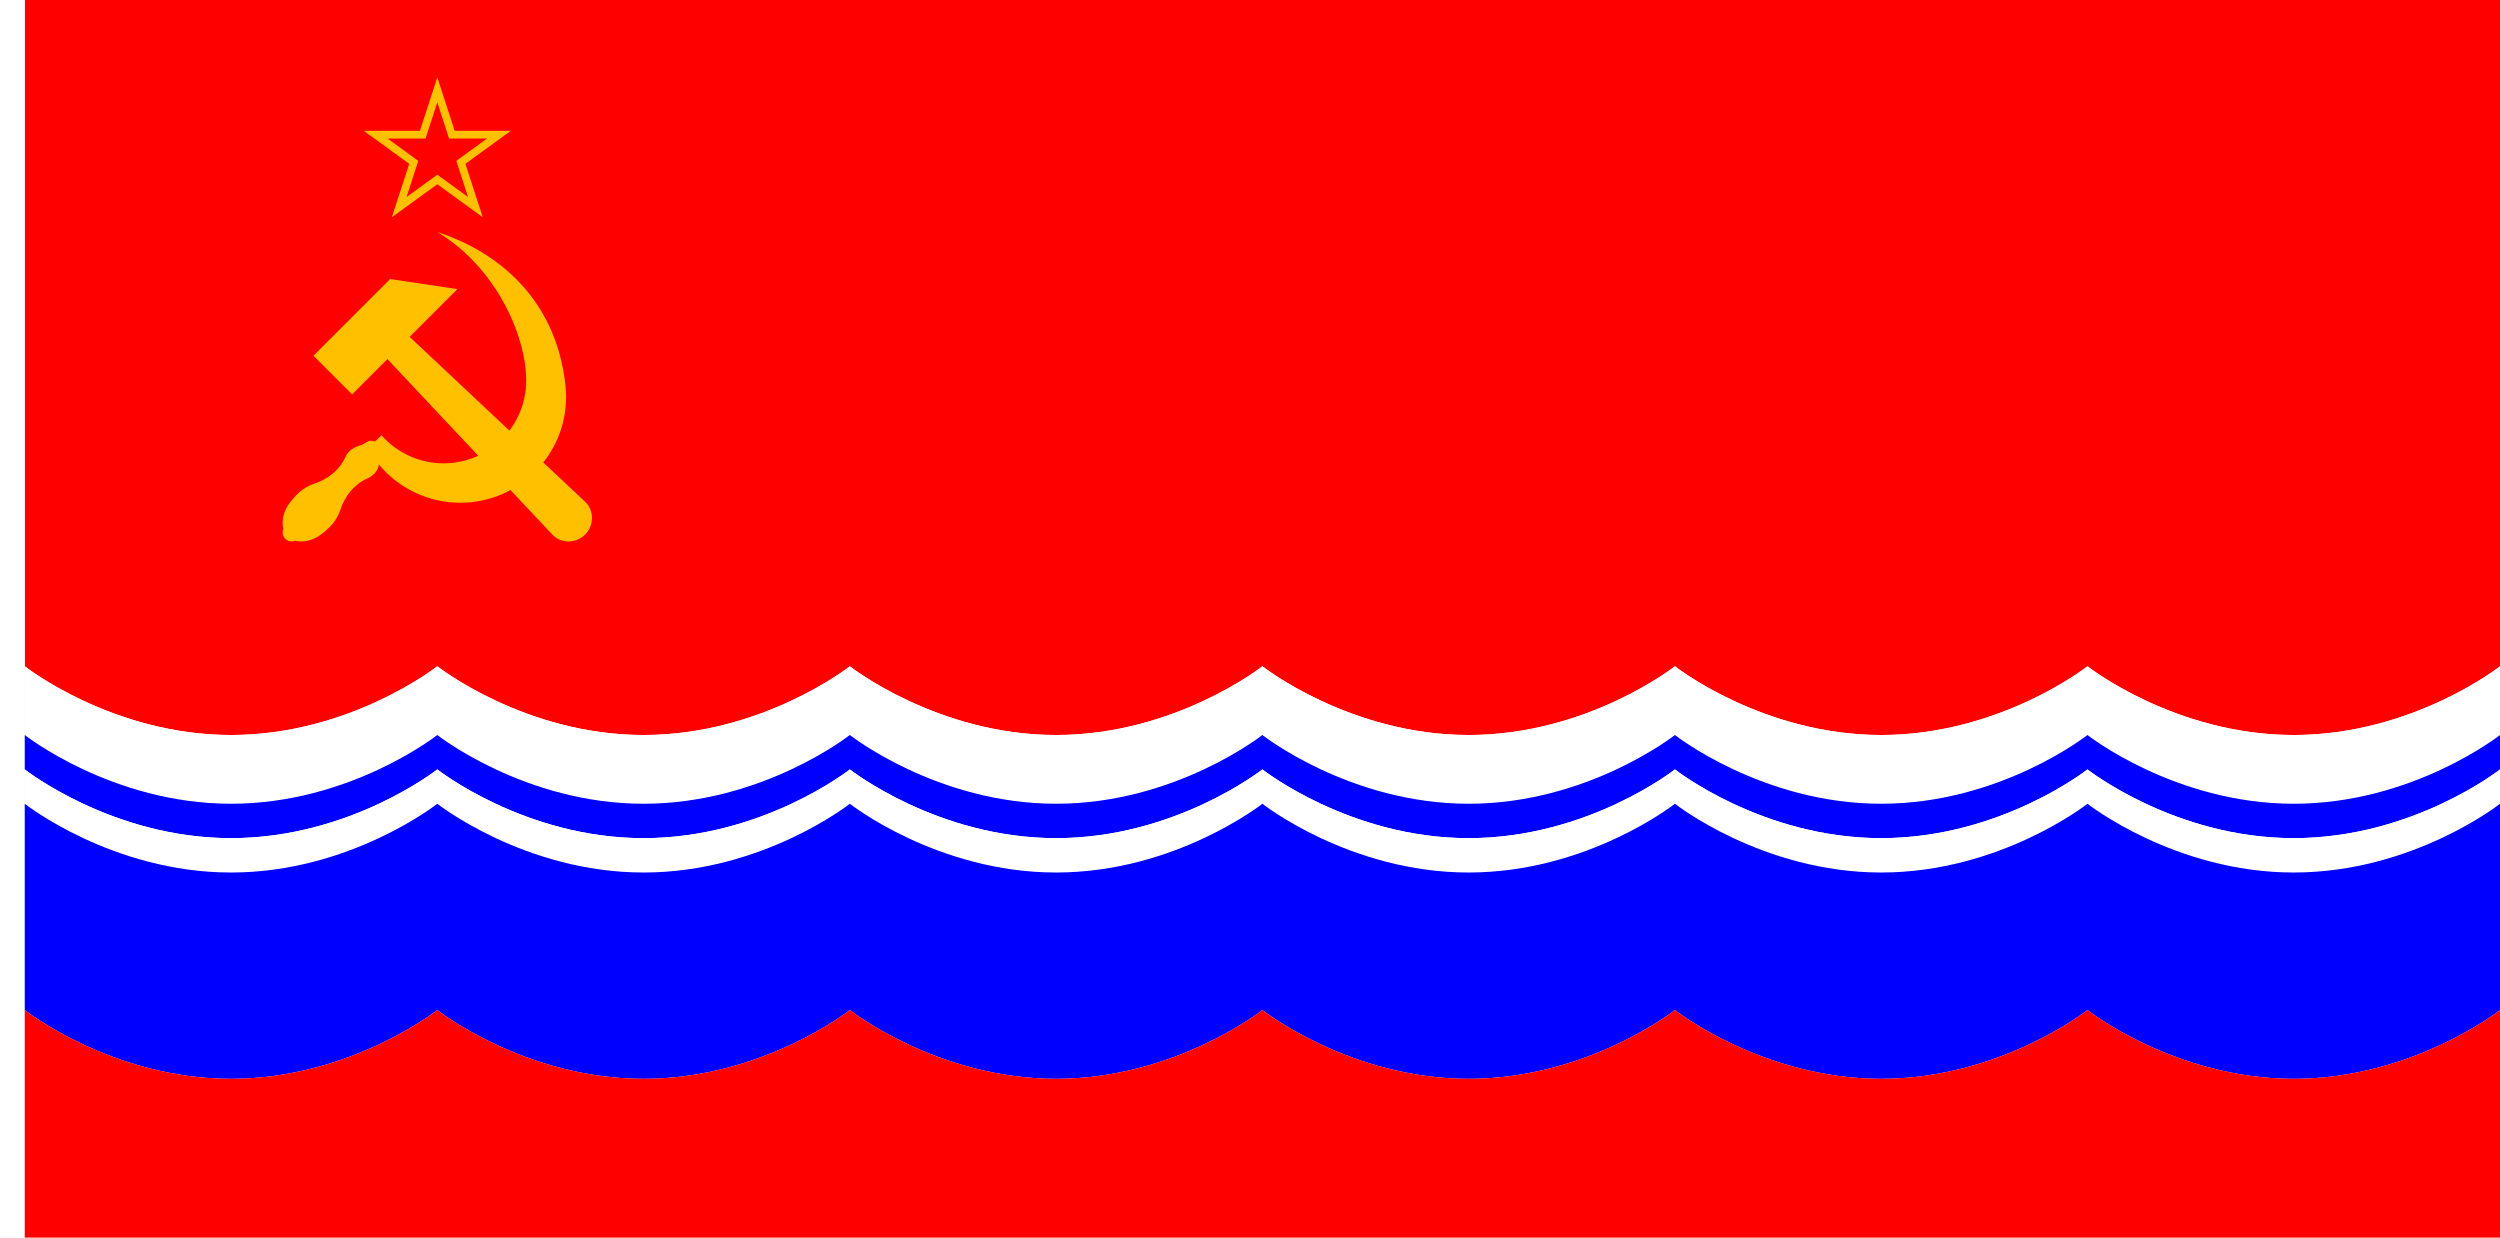
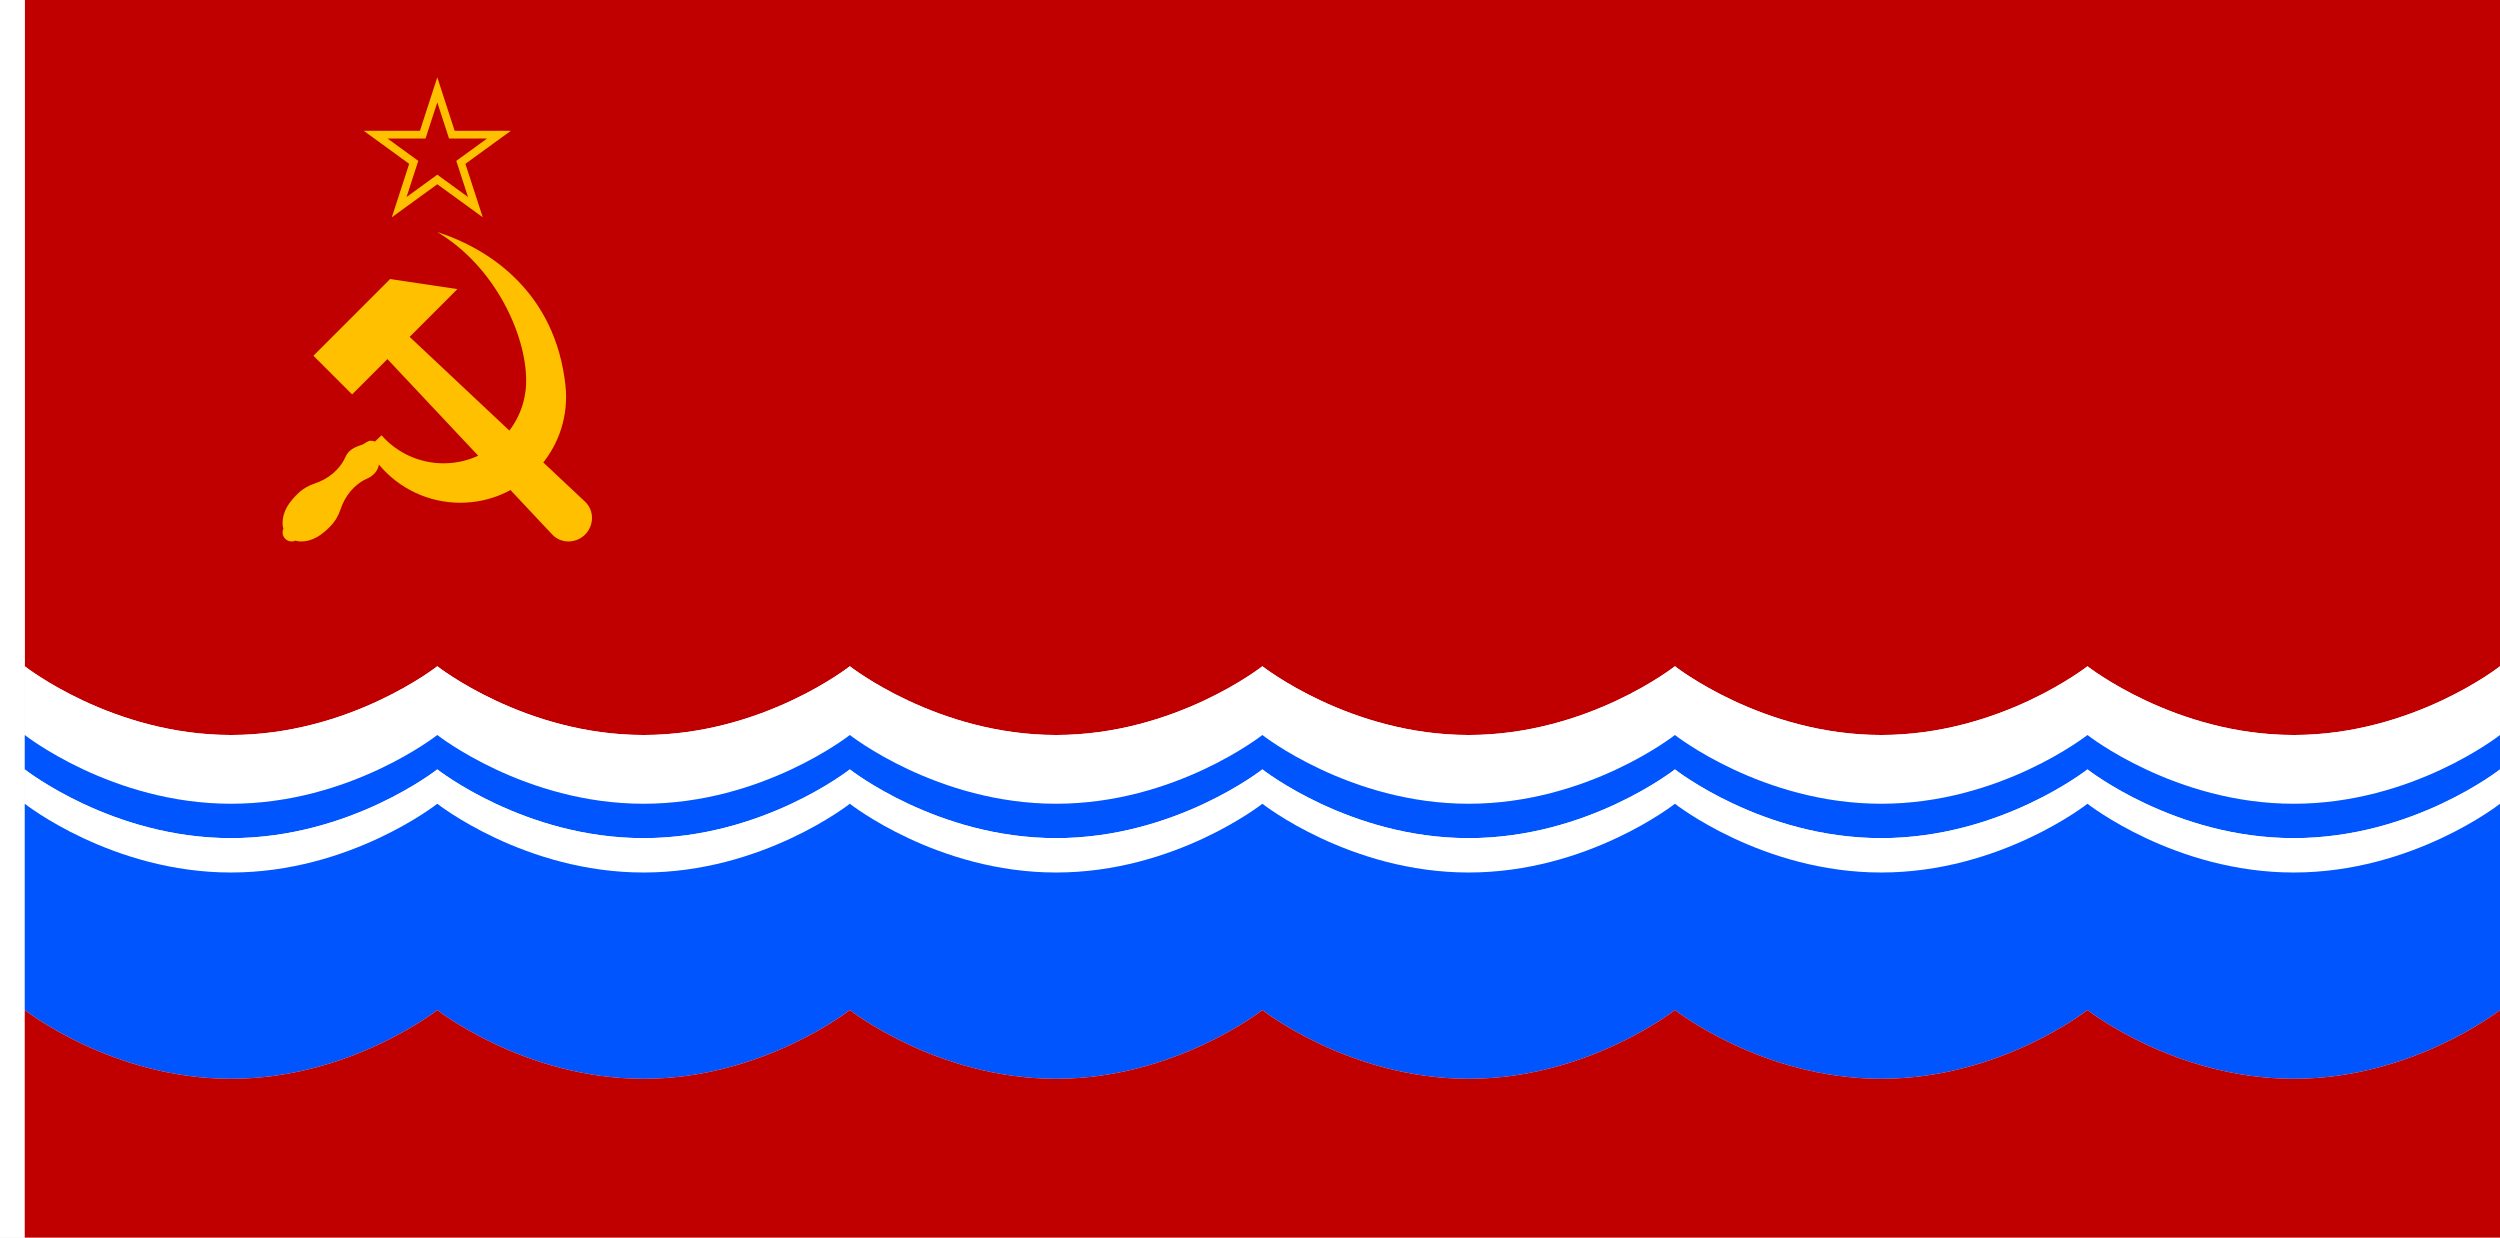
<svg xmlns="http://www.w3.org/2000/svg" width="3636" height="1800" viewBox="0 0 962.025 476.25" version="1.1" id="svg8">
  <defs id="defs2" />
  <g id="layer1" transform="translate(112.3345,-299.2679)">
-     <path id="path890" d="m 770.315,582.109 c -45.833,0 -79.375,-26.458 -79.375,-26.458 0,0 -33.542,26.458 -79.375,26.458 -45.833,0 -79.375,-26.458 -79.375,-26.458 0,0 -33.542,26.458 -79.375,26.458 -45.833,0 -79.375,-26.458 -79.375,-26.458 0,0 -33.542,26.458 -79.375,26.458 -45.833,0 -79.375,-26.458 -79.375,-26.458 0,0 -33.542,26.458 -79.375,26.458 -45.833,0 -79.375,-26.458 -79.375,-26.458 0,0 -33.542,26.458 -79.375,26.458 -45.833,0 -79.375,-26.458 -79.375,-26.458 l 0,-256.382 h 952.5 l 10e-6,256.382 c 0,0 -33.542,26.458 -79.375,26.458 z" style="fill:#ff0000;fill-opacity:1;stroke:none;stroke-width:0.516px;stroke-linecap:butt;stroke-linejoin:miter;stroke-opacity:1" />
+     <path id="path890" d="m 770.315,582.109 c -45.833,0 -79.375,-26.458 -79.375,-26.458 0,0 -33.542,26.458 -79.375,26.458 -45.833,0 -79.375,-26.458 -79.375,-26.458 0,0 -33.542,26.458 -79.375,26.458 -45.833,0 -79.375,-26.458 -79.375,-26.458 0,0 -33.542,26.458 -79.375,26.458 -45.833,0 -79.375,-26.458 -79.375,-26.458 0,0 -33.542,26.458 -79.375,26.458 -45.833,0 -79.375,-26.458 -79.375,-26.458 0,0 -33.542,26.458 -79.375,26.458 -45.833,0 -79.375,-26.458 -79.375,-26.458 l 0,-256.382 h 952.5 l 10e-6,256.382 c 0,0 -33.542,26.458 -79.375,26.458 z" style="fill:#c00000;fill-opacity:1;stroke:none;stroke-width:0.516px;stroke-linecap:butt;stroke-linejoin:miter;stroke-opacity:1" />
    <path style="fill:#ffffff;fill-opacity:1;stroke:none;stroke-width:0.512px;stroke-linecap:butt;stroke-linejoin:miter;stroke-opacity:1" d="m -102.81,299.268 h -9.525 v 476.25 h 9.525 z" id="path1079" />
    <g id="g7866-7" style="fill:#ffc000;fill-opacity:1">
      <path style="opacity:1;fill:#ffc000;fill-opacity:1;fill-rule:evenodd;stroke:none;stroke-width:0.265;stroke-linecap:round;stroke-linejoin:round;stroke-miterlimit:4;stroke-dasharray:none;stroke-dashoffset:0;stroke-opacity:1" d="m 55.94,388.565 c 22.256,13.256 34.193,39.496 34.203,57.162 0.01,17.581 -14.253,31.844 -31.834,31.834 -9.125,-0.005 -17.804,-3.945 -23.835,-10.792 l -2.488,2.402 c -0.519,-0.19 -1.077,-0.298 -1.661,-0.298 -1.389,5.3e-4 -2.295,1.246 -3.626,1.644 -2.747,0.822 -5.002,2.088 -6.101,4.586 -2.176,4.945 -6.711,8.551 -11.91,10.251 -2.43,0.794 -4.713,2.163 -6.645,4.095 -2.941,2.941 -5.634,6.332 -5.634,11.216 0,0.715 0.109,1.406 0.309,2.055 -0.203,0.448 -0.309,0.934 -0.309,1.426 -0.001,1.923 1.558,3.482 3.481,3.481 0.491,-2.6e-4 0.976,-0.107 1.424,-0.31 0.65,0.201 1.341,0.31 2.057,0.31 4.884,-1e-5 8.275,-2.693 11.217,-5.634 1.932,-1.932 3.3,-4.215 4.094,-6.645 1.7,-5.199 5.306,-9.734 10.251,-11.91 2.296,-1.01 4.166,-2.898 4.523,-5.421 7.648,9.209 19.068,14.706 31.289,14.713 22.509,0.012 40.758,-18.247 40.756,-40.756 -1.3e-4,-1.449 -0.081,-2.887 -0.234,-4.31 -3.792,-35.226 -28.339,-52.336 -49.326,-59.099 z" id="circle2045" />
      <path id="path891-1" d="m 112.816,492.343 c 3.594,3.377 3.487,9.141 0,12.628 -3.487,3.487 -9.251,3.594 -12.628,0 L 36.743,437.447 23.158,451.032 8.275,436.15 37.782,406.643 63.665,410.525 45.292,428.898 Z" style="opacity:1;fill:#ffc000;fill-opacity:1;fill-rule:evenodd;stroke:none;stroke-width:0.265;stroke-linecap:round;stroke-linejoin:round;stroke-miterlimit:4;stroke-dasharray:none;stroke-dashoffset:0;stroke-opacity:1" />
      <path transform="translate(-3.6964611e-6,-2.0142632e-5)" style="color:#000000;font-style:normal;font-variant:normal;font-weight:normal;font-stretch:normal;font-size:medium;line-height:normal;font-family:sans-serif;font-variant-ligatures:normal;font-variant-position:normal;font-variant-caps:normal;font-variant-numeric:normal;font-variant-alternates:normal;font-feature-settings:normal;text-indent:0;text-align:start;text-decoration:none;text-decoration-line:none;text-decoration-style:solid;text-decoration-color:#000000;letter-spacing:normal;word-spacing:normal;text-transform:none;writing-mode:lr-tb;direction:ltr;text-orientation:mixed;dominant-baseline:auto;baseline-shift:baseline;text-anchor:start;white-space:normal;shape-padding:0;clip-rule:nonzero;display:inline;overflow:visible;visibility:visible;opacity:1;isolation:auto;mix-blend-mode:normal;color-interpolation:sRGB;color-interpolation-filters:linearRGB;solid-color:#000000;solid-opacity:1;vector-effect:none;fill:#ffc000;fill-opacity:1;fill-rule:evenodd;stroke:none;stroke-width:0.265;stroke-linecap:round;stroke-linejoin:round;stroke-miterlimit:4;stroke-dasharray:none;stroke-dashoffset:0;stroke-opacity:1;color-rendering:auto;image-rendering:auto;shape-rendering:auto;text-rendering:auto;enable-background:accumulate" d="m 55.94,329.033 -6.683,20.568 H 27.632 l 17.496,12.711 -6.683,20.568 17.496,-12.711 17.496,12.711 -6.683,-20.568 17.496,-12.711 H 62.623 Z m -4.521,23.545 4.521,-13.912 4.52,13.912 h 14.627 l -11.834,8.598 4.521,13.912 -11.834,-8.598 -11.836,8.598 4.521,-13.912 -11.834,-8.598 z" id="path830-1" />
    </g>
    <path style="fill:#ffffff;fill-opacity:1;stroke:none;stroke-width:0.516px;stroke-linecap:butt;stroke-linejoin:miter;stroke-opacity:1" d="m 770.315,608.567 c 45.833,0 79.375,-26.458 79.375,-26.458 V 555.65 c 0,0 -33.542,26.458 -79.375,26.458 -45.833,0 -79.375,-26.458 -79.375,-26.458 0,0 -33.542,26.458 -79.375,26.458 -45.833,0 -79.375,-26.458 -79.375,-26.458 0,0 -33.542,26.458 -79.375,26.458 -45.833,0 -79.375,-26.458 -79.375,-26.458 0,0 -33.542,26.458 -79.375,26.458 -45.833,0 -79.375,-26.458 -79.375,-26.458 0,0 -33.542,26.458 -79.375,26.458 -45.833,0 -79.375,-26.458 -79.375,-26.458 0,0 -33.542,26.458 -79.375,26.458 -45.833,0 -79.375,-26.458 -79.375,-26.458 v 26.458 c 0,0 33.542,26.458 79.375,26.458 45.833,0 79.375,-26.458 79.375,-26.458 0,0 33.542,26.458 79.375,26.458 45.833,0 79.375,-26.458 79.375,-26.458 0,0 33.542,26.458 79.375,26.458 45.833,0 79.375,-26.458 79.375,-26.458 0,0 33.542,26.458 79.375,26.458 45.833,0 79.375,-26.458 79.375,-26.458 0,0 33.542,26.458 79.375,26.458 45.833,0 79.375,-26.458 79.375,-26.458 0,0 33.542,26.458 79.375,26.458 z" id="path882" />
-     <path id="path892" d="m 770.315,608.567 c 45.833,0 79.375,-26.458 79.375,-26.458 v 13.229 c 0,0 -33.542,26.458 -79.375,26.458 -45.833,0 -79.375,-26.458 -79.375,-26.458 0,0 -33.542,26.458 -79.375,26.458 -45.833,0 -79.375,-26.458 -79.375,-26.458 0,0 -33.542,26.458 -79.375,26.458 -45.833,0 -79.375,-26.458 -79.375,-26.458 0,0 -33.542,26.458 -79.375,26.458 -45.833,0 -79.375,-26.458 -79.375,-26.458 0,0 -33.542,26.458 -79.375,26.458 -45.833,0 -79.375,-26.458 -79.375,-26.458 0,0 -33.542,26.458 -79.375,26.458 -45.833,0 -79.375,-26.458 -79.375,-26.458 l 0,-13.229 c 0,0 33.542,26.458 79.375,26.458 45.833,0 79.375,-26.458 79.375,-26.458 0,0 33.542,26.458 79.375,26.458 45.833,0 79.375,-26.458 79.375,-26.458 0,0 33.542,26.458 79.375,26.458 45.833,0 79.375,-26.458 79.375,-26.458 0,0 33.542,26.458 79.375,26.458 45.833,0 79.375,-26.458 79.375,-26.458 0,0 33.542,26.458 79.375,26.458 45.833,0 79.375,-26.458 79.375,-26.458 0,0 33.542,26.458 79.375,26.458 z" style="fill:#0000ff;fill-opacity:1;stroke:none;stroke-width:0.516px;stroke-linecap:butt;stroke-linejoin:miter;stroke-opacity:1" />
+     <path id="path892" d="m 770.315,608.567 c 45.833,0 79.375,-26.458 79.375,-26.458 v 13.229 c 0,0 -33.542,26.458 -79.375,26.458 -45.833,0 -79.375,-26.458 -79.375,-26.458 0,0 -33.542,26.458 -79.375,26.458 -45.833,0 -79.375,-26.458 -79.375,-26.458 0,0 -33.542,26.458 -79.375,26.458 -45.833,0 -79.375,-26.458 -79.375,-26.458 0,0 -33.542,26.458 -79.375,26.458 -45.833,0 -79.375,-26.458 -79.375,-26.458 0,0 -33.542,26.458 -79.375,26.458 -45.833,0 -79.375,-26.458 -79.375,-26.458 0,0 -33.542,26.458 -79.375,26.458 -45.833,0 -79.375,-26.458 -79.375,-26.458 l 0,-13.229 c 0,0 33.542,26.458 79.375,26.458 45.833,0 79.375,-26.458 79.375,-26.458 0,0 33.542,26.458 79.375,26.458 45.833,0 79.375,-26.458 79.375,-26.458 0,0 33.542,26.458 79.375,26.458 45.833,0 79.375,-26.458 79.375,-26.458 0,0 33.542,26.458 79.375,26.458 45.833,0 79.375,-26.458 79.375,-26.458 0,0 33.542,26.458 79.375,26.458 45.833,0 79.375,-26.458 79.375,-26.458 0,0 33.542,26.458 79.375,26.458 z" style="fill:#0055ff;fill-opacity:1;stroke:none;stroke-width:0.516px;stroke-linecap:butt;stroke-linejoin:miter;stroke-opacity:1" />
    <path style="fill:#ffffff;fill-opacity:1;stroke:none;stroke-width:0.516px;stroke-linecap:butt;stroke-linejoin:miter;stroke-opacity:1" d="m 770.315,621.796 c 45.833,0 79.375,-26.458 79.375,-26.458 v 13.229 c 0,0 -33.542,26.458 -79.375,26.458 -45.833,0 -79.375,-26.458 -79.375,-26.458 0,0 -33.542,26.458 -79.375,26.458 -45.833,0 -79.375,-26.458 -79.375,-26.458 0,0 -33.542,26.458 -79.375,26.458 -45.833,0 -79.375,-26.458 -79.375,-26.458 0,0 -33.542,26.458 -79.375,26.458 -45.833,0 -79.375,-26.458 -79.375,-26.458 0,0 -33.542,26.458 -79.375,26.458 -45.833,0 -79.375,-26.458 -79.375,-26.458 0,0 -33.542,26.458 -79.375,26.458 -45.833,0 -79.375,-26.458 -79.375,-26.458 v -13.229 c 0,0 33.542,26.458 79.375,26.458 45.833,0 79.375,-26.458 79.375,-26.458 0,0 33.542,26.458 79.375,26.458 45.833,0 79.375,-26.458 79.375,-26.458 0,0 33.542,26.458 79.375,26.458 45.833,0 79.375,-26.458 79.375,-26.458 0,0 33.542,26.458 79.375,26.458 45.833,0 79.375,-26.458 79.375,-26.458 0,0 33.542,26.458 79.375,26.458 45.833,0 79.375,-26.458 79.375,-26.458 0,0 33.542,26.458 79.375,26.458 z" id="path894" />
-     <path id="path896" d="m 770.315,714.401 c 45.833,0 79.375,-26.458 79.375,-26.458 v -79.375 c 0,0 -33.542,26.458 -79.375,26.458 -45.833,0 -79.375,-26.458 -79.375,-26.458 0,0 -33.542,26.458 -79.375,26.458 -45.833,0 -79.375,-26.458 -79.375,-26.458 0,0 -33.542,26.458 -79.375,26.458 -45.833,0 -79.375,-26.458 -79.375,-26.458 0,0 -33.542,26.458 -79.375,26.458 -45.833,0 -79.375,-26.458 -79.375,-26.458 0,0 -33.542,26.458 -79.375,26.458 -45.833,0 -79.375,-26.458 -79.375,-26.458 0,0 -33.542,26.458 -79.375,26.458 -45.833,0 -79.375,-26.458 -79.375,-26.458 l 0,79.375 c 0,0 33.542,26.458 79.375,26.458 45.833,0 79.375,-26.458 79.375,-26.458 0,0 33.542,26.458 79.375,26.458 45.833,0 79.375,-26.458 79.375,-26.458 0,0 33.542,26.458 79.375,26.458 45.833,0 79.375,-26.458 79.375,-26.458 0,0 33.542,26.458 79.375,26.458 45.833,0 79.375,-26.458 79.375,-26.458 0,0 33.542,26.458 79.375,26.458 45.833,0 79.375,-26.458 79.375,-26.458 0,0 33.542,26.458 79.375,26.458 z" style="fill:#0000ff;fill-opacity:1;stroke:none;stroke-width:0.516px;stroke-linecap:butt;stroke-linejoin:miter;stroke-opacity:1" />
-     <path style="fill:#ff0000;fill-opacity:1;stroke:none;stroke-width:0.516px;stroke-linecap:butt;stroke-linejoin:miter;stroke-opacity:1" d="m 770.315,714.401 c -45.833,0 -79.375,-26.458 -79.375,-26.458 0,0 -33.542,26.458 -79.375,26.458 -45.833,0 -79.375,-26.458 -79.375,-26.458 0,0 -33.542,26.458 -79.375,26.458 -45.833,0 -79.375,-26.458 -79.375,-26.458 0,0 -33.542,26.458 -79.375,26.458 -45.833,0 -79.375,-26.458 -79.375,-26.458 0,0 -33.542,26.458 -79.375,26.458 -45.833,0 -79.375,-26.458 -79.375,-26.458 0,0 -33.542,26.458 -79.375,26.458 -45.833,0 -79.375,-26.458 -79.375,-26.458 l 0,87.576 h 952.5 l 10e-6,-87.576 c 0,0 -33.542,26.458 -79.375,26.458 z" id="path898" />
+     <path id="path896" d="m 770.315,714.401 c 45.833,0 79.375,-26.458 79.375,-26.458 v -79.375 c 0,0 -33.542,26.458 -79.375,26.458 -45.833,0 -79.375,-26.458 -79.375,-26.458 0,0 -33.542,26.458 -79.375,26.458 -45.833,0 -79.375,-26.458 -79.375,-26.458 0,0 -33.542,26.458 -79.375,26.458 -45.833,0 -79.375,-26.458 -79.375,-26.458 0,0 -33.542,26.458 -79.375,26.458 -45.833,0 -79.375,-26.458 -79.375,-26.458 0,0 -33.542,26.458 -79.375,26.458 -45.833,0 -79.375,-26.458 -79.375,-26.458 0,0 -33.542,26.458 -79.375,26.458 -45.833,0 -79.375,-26.458 -79.375,-26.458 l 0,79.375 c 0,0 33.542,26.458 79.375,26.458 45.833,0 79.375,-26.458 79.375,-26.458 0,0 33.542,26.458 79.375,26.458 45.833,0 79.375,-26.458 79.375,-26.458 0,0 33.542,26.458 79.375,26.458 45.833,0 79.375,-26.458 79.375,-26.458 0,0 33.542,26.458 79.375,26.458 45.833,0 79.375,-26.458 79.375,-26.458 0,0 33.542,26.458 79.375,26.458 45.833,0 79.375,-26.458 79.375,-26.458 0,0 33.542,26.458 79.375,26.458 z" style="fill:#0055ff;fill-opacity:1;stroke:none;stroke-width:0.516px;stroke-linecap:butt;stroke-linejoin:miter;stroke-opacity:1" />
+     <path style="fill:#c00000;fill-opacity:1;stroke:none;stroke-width:0.516px;stroke-linecap:butt;stroke-linejoin:miter;stroke-opacity:1" d="m 770.315,714.401 c -45.833,0 -79.375,-26.458 -79.375,-26.458 0,0 -33.542,26.458 -79.375,26.458 -45.833,0 -79.375,-26.458 -79.375,-26.458 0,0 -33.542,26.458 -79.375,26.458 -45.833,0 -79.375,-26.458 -79.375,-26.458 0,0 -33.542,26.458 -79.375,26.458 -45.833,0 -79.375,-26.458 -79.375,-26.458 0,0 -33.542,26.458 -79.375,26.458 -45.833,0 -79.375,-26.458 -79.375,-26.458 0,0 -33.542,26.458 -79.375,26.458 -45.833,0 -79.375,-26.458 -79.375,-26.458 l 0,87.576 h 952.5 l 10e-6,-87.576 c 0,0 -33.542,26.458 -79.375,26.458 z" id="path898" />
  </g>
</svg>
